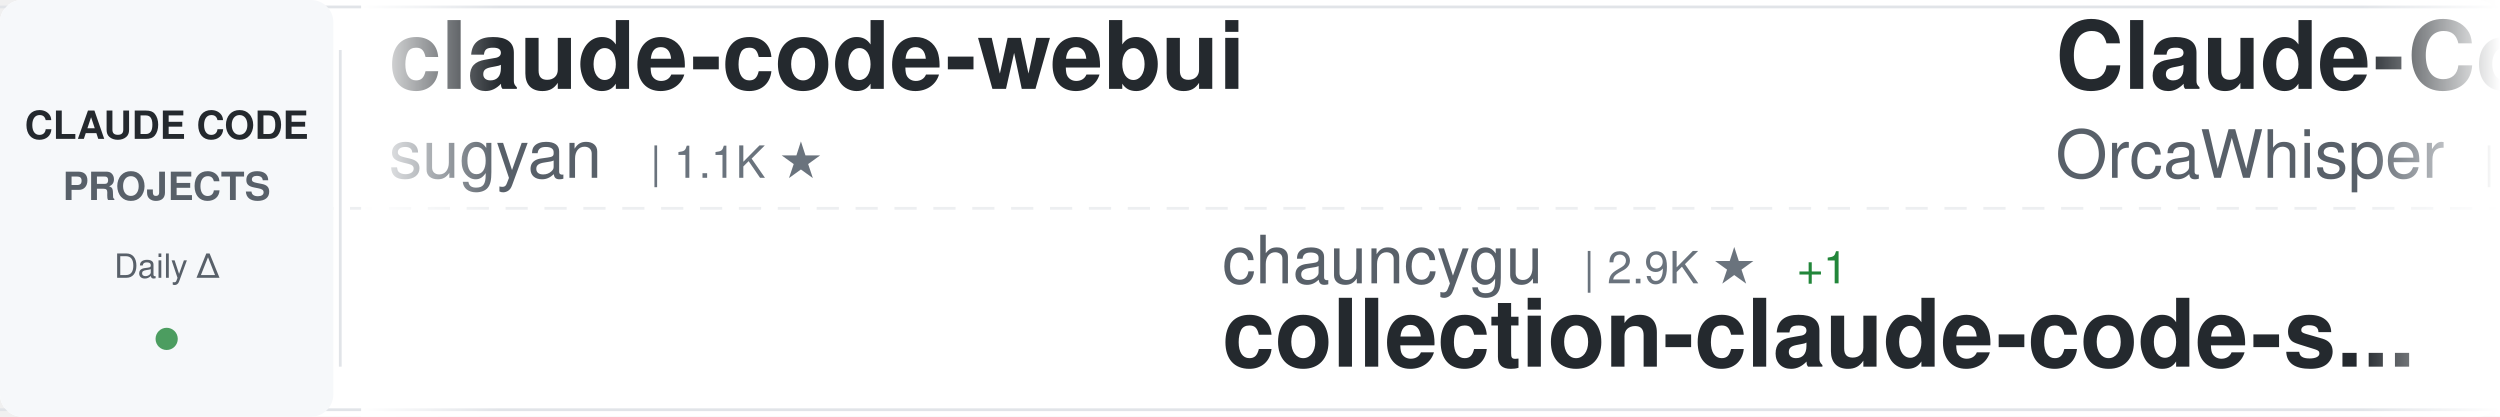
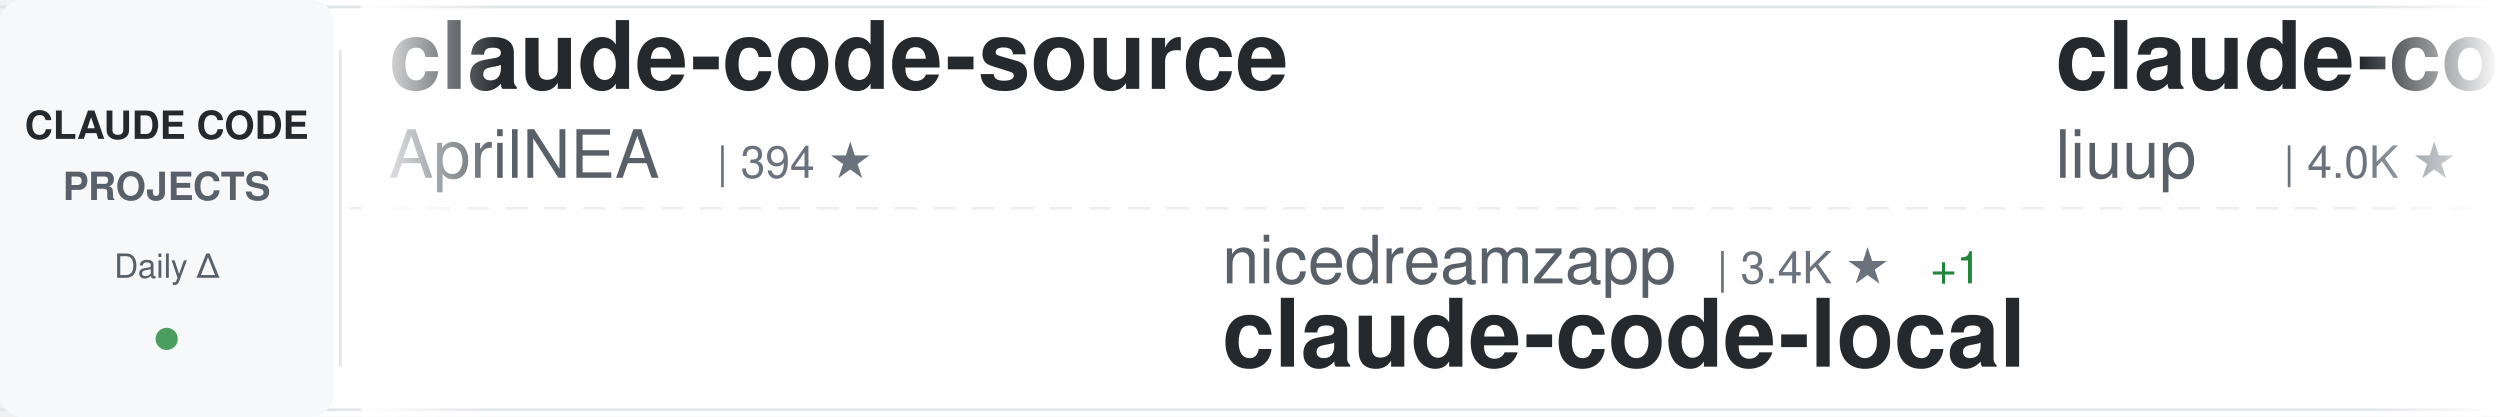
<svg xmlns="http://www.w3.org/2000/svg" width="900" height="150">
  <defs>
    <linearGradient id="awesomeLeftFade" x1="0%" y1="0%" x2="100%" y2="0%">
      <stop offset="0%" style="stop-color:#ffffff;stop-opacity:1" />
      <stop offset="100%" style="stop-color:#ffffff;stop-opacity:0" />
    </linearGradient>
    <linearGradient id="awesomeRightFade" x1="0%" y1="0%" x2="100%" y2="0%">
      <stop offset="0%" style="stop-color:#ffffff;stop-opacity:0" />
      <stop offset="100%" style="stop-color:#ffffff;stop-opacity:1" />
    </linearGradient>
  </defs>
  <rect width="900" height="150" fill="#ffffff" rx="8" />
  <rect x="0" y="2" width="900" height="1" fill="#e1e4e8" />
  <rect x="0" y="147" width="900" height="1" fill="#e1e4e8" />
  <line x1="0" y1="75" x2="900" y2="75" stroke="#e1e4e8" stroke-width="1" stroke-dasharray="8 6" opacity="0.6" />
  <rect x="0" y="0" width="120" height="150" fill="#f6f8fa" rx="8" />
  <text x="60" y="50" font-family="-apple-system, BlinkMacSystemFont, 'Segoe UI', Helvetica, Arial, sans-serif" font-size="14" font-weight="600" fill="#24292e" text-anchor="middle">CLAUDE CODE</text>
  <text x="60" y="72" font-family="-apple-system, BlinkMacSystemFont, 'Segoe UI', Helvetica, Arial, sans-serif" font-size="14" font-weight="600" fill="#586069" text-anchor="middle">PROJECTS</text>
  <text x="60" y="100" font-family="-apple-system, BlinkMacSystemFont, 'Segoe UI', Helvetica, Arial, sans-serif" font-size="12" font-weight="500" fill="#586069" text-anchor="middle">Daily Δ</text>
  <circle cx="60" cy="122" r="4" fill="#22863a" opacity="0.8" />
  <rect x="122" y="18" width="1" height="114" fill="#e1e4e8" />
  <clipPath id="awesomeTickerClip">
    <rect x="130" y="0" width="770" height="150" />
  </clipPath>
  <g clip-path="url(#awesomeTickerClip)">
    <g id="awesomeTickerItems">
      <animateTransform attributeName="transform" attributeType="XML" type="translate" from="0 0" to="-3000 0" dur="54s" repeatCount="indefinite" />
      <g transform="translate(0, 0)">
-         <text x="140" y="32" font-family="-apple-system, BlinkMacSystemFont, 'Segoe UI', Helvetica, Arial, sans-serif" font-size="34" font-weight="600" fill="#24292e">claude-code-webui</text>
-         <text x="140" y="64" font-family="-apple-system, BlinkMacSystemFont, 'Segoe UI', Helvetica, Arial, sans-serif" font-size="24" font-weight="400" fill="#586069">sugyan</text>
-         <text x="234" y="64" font-family="-apple-system, BlinkMacSystemFont, 'Segoe UI', Helvetica, Arial, sans-serif" font-size="16" font-weight="500" fill="#6a737d">| 1.1K ★</text>
+         <text x="140" y="32" font-family="-apple-system, BlinkMacSystemFont, 'Segoe UI', Helvetica, Arial, sans-serif" font-size="34" font-weight="600" fill="#24292e">claude-code-source</text>
+         <text x="140" y="64" font-family="-apple-system, BlinkMacSystemFont, 'Segoe UI', Helvetica, Arial, sans-serif" font-size="24" font-weight="400" fill="#586069">AprilNEA</text>
+         <text x="258" y="64" font-family="-apple-system, BlinkMacSystemFont, 'Segoe UI', Helvetica, Arial, sans-serif" font-size="16" font-weight="500" fill="#6a737d">| 394 ★</text>
      </g>
      <g transform="translate(300, 0)">
-         <text x="140" y="102" font-family="-apple-system, BlinkMacSystemFont, 'Segoe UI', Helvetica, Arial, sans-serif" font-size="24" font-weight="400" fill="#586069">chauncygu</text>
-         <text x="270" y="102" font-family="-apple-system, BlinkMacSystemFont, 'Segoe UI', Helvetica, Arial, sans-serif" font-size="16" font-weight="500" fill="#6a737d">| 2.9K ★</text>
-         <text x="347" y="102" font-family="-apple-system, BlinkMacSystemFont, 'Segoe UI', Helvetica, Arial, sans-serif" font-size="16" font-weight="500" fill="#22863a"> +1</text>
-         <text x="140" y="132" font-family="-apple-system, BlinkMacSystemFont, 'Segoe UI', Helvetica, Arial, sans-serif" font-size="34" font-weight="600" fill="#24292e">collection-claude-code-s...</text>
+         <text x="140" y="102" font-family="-apple-system, BlinkMacSystemFont, 'Segoe UI', Helvetica, Arial, sans-serif" font-size="24" font-weight="400" fill="#586069">nicedreamzapp</text>
+         <text x="318" y="102" font-family="-apple-system, BlinkMacSystemFont, 'Segoe UI', Helvetica, Arial, sans-serif" font-size="16" font-weight="500" fill="#6a737d">| 3.4K ★</text>
+         <text x="395" y="102" font-family="-apple-system, BlinkMacSystemFont, 'Segoe UI', Helvetica, Arial, sans-serif" font-size="16" font-weight="500" fill="#22863a"> +1</text>
+         <text x="140" y="132" font-family="-apple-system, BlinkMacSystemFont, 'Segoe UI', Helvetica, Arial, sans-serif" font-size="34" font-weight="600" fill="#24292e">claude-code-local</text>
      </g>
      <g transform="translate(600, 0)">
-         <text x="140" y="32" font-family="-apple-system, BlinkMacSystemFont, 'Segoe UI', Helvetica, Arial, sans-serif" font-size="34" font-weight="600" fill="#24292e">Claude-Code</text>
-         <text x="140" y="64" font-family="-apple-system, BlinkMacSystemFont, 'Segoe UI', Helvetica, Arial, sans-serif" font-size="24" font-weight="400" fill="#586069">OrcaWhisper</text>
-         <text x="294" y="64" font-family="-apple-system, BlinkMacSystemFont, 'Segoe UI', Helvetica, Arial, sans-serif" font-size="16" font-weight="500" fill="#6a737d">| 106 ★</text>
+         <text x="140" y="32" font-family="-apple-system, BlinkMacSystemFont, 'Segoe UI', Helvetica, Arial, sans-serif" font-size="34" font-weight="600" fill="#24292e">claude-code-analysis</text>
+         <text x="140" y="64" font-family="-apple-system, BlinkMacSystemFont, 'Segoe UI', Helvetica, Arial, sans-serif" font-size="24" font-weight="400" fill="#586069">liuup</text>
+         <text x="222" y="64" font-family="-apple-system, BlinkMacSystemFont, 'Segoe UI', Helvetica, Arial, sans-serif" font-size="16" font-weight="500" fill="#6a737d">| 4.0K ★</text>
      </g>
      <g transform="translate(900, 0)">
-         <text x="140" y="102" font-family="-apple-system, BlinkMacSystemFont, 'Segoe UI', Helvetica, Arial, sans-serif" font-size="24" font-weight="400" fill="#586069">WorldFlowAI</text>
-         <text x="294" y="102" font-family="-apple-system, BlinkMacSystemFont, 'Segoe UI', Helvetica, Arial, sans-serif" font-size="16" font-weight="500" fill="#6a737d">| 5.5K ★</text>
-         <text x="371" y="102" font-family="-apple-system, BlinkMacSystemFont, 'Segoe UI', Helvetica, Arial, sans-serif" font-size="16" font-weight="500" fill="#22863a"> +2</text>
-         <text x="140" y="132" font-family="-apple-system, BlinkMacSystemFont, 'Segoe UI', Helvetica, Arial, sans-serif" font-size="34" font-weight="600" fill="#24292e">everything-claude-code</text>
+         <text x="140" y="102" font-family="-apple-system, BlinkMacSystemFont, 'Segoe UI', Helvetica, Arial, sans-serif" font-size="24" font-weight="400" fill="#586069">fazxes</text>
+         <text x="234" y="102" font-family="-apple-system, BlinkMacSystemFont, 'Segoe UI', Helvetica, Arial, sans-serif" font-size="16" font-weight="500" fill="#6a737d">| 246 ★</text>
+         <text x="140" y="132" font-family="-apple-system, BlinkMacSystemFont, 'Segoe UI', Helvetica, Arial, sans-serif" font-size="34" font-weight="600" fill="#24292e">Claude-code</text>
      </g>
      <g transform="translate(1200, 0)">
-         <text x="140" y="32" font-family="-apple-system, BlinkMacSystemFont, 'Segoe UI', Helvetica, Arial, sans-serif" font-size="34" font-weight="600" fill="#24292e">edmunds-claude-code</text>
-         <text x="140" y="64" font-family="-apple-system, BlinkMacSystemFont, 'Segoe UI', Helvetica, Arial, sans-serif" font-size="24" font-weight="400" fill="#586069">edmund-io</text>
-         <text x="270" y="64" font-family="-apple-system, BlinkMacSystemFont, 'Segoe UI', Helvetica, Arial, sans-serif" font-size="16" font-weight="500" fill="#6a737d">| 1.5K ★</text>
+         <text x="140" y="32" font-family="-apple-system, BlinkMacSystemFont, 'Segoe UI', Helvetica, Arial, sans-serif" font-size="34" font-weight="600" fill="#24292e">claude-code-workflows</text>
+         <text x="140" y="64" font-family="-apple-system, BlinkMacSystemFont, 'Segoe UI', Helvetica, Arial, sans-serif" font-size="24" font-weight="400" fill="#586069">OneRedOak</text>
+         <text x="270" y="64" font-family="-apple-system, BlinkMacSystemFont, 'Segoe UI', Helvetica, Arial, sans-serif" font-size="16" font-weight="500" fill="#6a737d">| 3.9K ★</text>
+         <text x="347" y="64" font-family="-apple-system, BlinkMacSystemFont, 'Segoe UI', Helvetica, Arial, sans-serif" font-size="16" font-weight="500" fill="#22863a"> +1</text>
      </g>
      <g transform="translate(1500, 0)">
-         <text x="140" y="102" font-family="-apple-system, BlinkMacSystemFont, 'Segoe UI', Helvetica, Arial, sans-serif" font-size="24" font-weight="400" fill="#586069">777genius</text>
-         <text x="270" y="102" font-family="-apple-system, BlinkMacSystemFont, 'Segoe UI', Helvetica, Arial, sans-serif" font-size="16" font-weight="500" fill="#6a737d">| 936 ★</text>
-         <text x="140" y="132" font-family="-apple-system, BlinkMacSystemFont, 'Segoe UI', Helvetica, Arial, sans-serif" font-size="34" font-weight="600" fill="#24292e">claude-code-source-code</text>
+         <text x="140" y="102" font-family="-apple-system, BlinkMacSystemFont, 'Segoe UI', Helvetica, Arial, sans-serif" font-size="24" font-weight="400" fill="#586069">anthropics</text>
+         <text x="282" y="102" font-family="-apple-system, BlinkMacSystemFont, 'Segoe UI', Helvetica, Arial, sans-serif" font-size="16" font-weight="500" fill="#6a737d">| 9.7K ★</text>
+         <text x="359" y="102" font-family="-apple-system, BlinkMacSystemFont, 'Segoe UI', Helvetica, Arial, sans-serif" font-size="16" font-weight="500" fill="#22863a"> +1</text>
+         <text x="140" y="132" font-family="-apple-system, BlinkMacSystemFont, 'Segoe UI', Helvetica, Arial, sans-serif" font-size="34" font-weight="600" fill="#24292e">claude-code-action</text>
      </g>
      <g transform="translate(1800, 0)">
-         <text x="140" y="32" font-family="-apple-system, BlinkMacSystemFont, 'Segoe UI', Helvetica, Arial, sans-serif" font-size="34" font-weight="600" fill="#24292e">claude-code-system-promp...</text>
-         <text x="140" y="64" font-family="-apple-system, BlinkMacSystemFont, 'Segoe UI', Helvetica, Arial, sans-serif" font-size="24" font-weight="400" fill="#586069">Piebald-AI</text>
-         <text x="282" y="64" font-family="-apple-system, BlinkMacSystemFont, 'Segoe UI', Helvetica, Arial, sans-serif" font-size="16" font-weight="500" fill="#6a737d">| 13.0K ★</text>
+         <text x="140" y="32" font-family="-apple-system, BlinkMacSystemFont, 'Segoe UI', Helvetica, Arial, sans-serif" font-size="34" font-weight="600" fill="#24292e">claude-code-sourcemap</text>
+         <text x="140" y="64" font-family="-apple-system, BlinkMacSystemFont, 'Segoe UI', Helvetica, Arial, sans-serif" font-size="24" font-weight="400" fill="#586069">ChinaSiro</text>
+         <text x="270" y="64" font-family="-apple-system, BlinkMacSystemFont, 'Segoe UI', Helvetica, Arial, sans-serif" font-size="16" font-weight="500" fill="#6a737d">| 9.7K ★</text>
+         <text x="347" y="64" font-family="-apple-system, BlinkMacSystemFont, 'Segoe UI', Helvetica, Arial, sans-serif" font-size="16" font-weight="500" fill="#22863a"> +1</text>
      </g>
      <g transform="translate(2100, 0)">
-         <text x="140" y="102" font-family="-apple-system, BlinkMacSystemFont, 'Segoe UI', Helvetica, Arial, sans-serif" font-size="24" font-weight="400" fill="#586069">hangsman</text>
-         <text x="258" y="102" font-family="-apple-system, BlinkMacSystemFont, 'Segoe UI', Helvetica, Arial, sans-serif" font-size="16" font-weight="500" fill="#6a737d">| 799 ★</text>
-         <text x="140" y="132" font-family="-apple-system, BlinkMacSystemFont, 'Segoe UI', Helvetica, Arial, sans-serif" font-size="34" font-weight="600" fill="#24292e">claude-code-source</text>
+         <text x="140" y="102" font-family="-apple-system, BlinkMacSystemFont, 'Segoe UI', Helvetica, Arial, sans-serif" font-size="24" font-weight="400" fill="#586069">Cranot</text>
+         <text x="234" y="102" font-family="-apple-system, BlinkMacSystemFont, 'Segoe UI', Helvetica, Arial, sans-serif" font-size="16" font-weight="500" fill="#6a737d">| 2.9K ★</text>
+         <text x="311" y="102" font-family="-apple-system, BlinkMacSystemFont, 'Segoe UI', Helvetica, Arial, sans-serif" font-size="16" font-weight="500" fill="#22863a"> +1</text>
+         <text x="140" y="132" font-family="-apple-system, BlinkMacSystemFont, 'Segoe UI', Helvetica, Arial, sans-serif" font-size="34" font-weight="600" fill="#24292e">claude-code-guide</text>
      </g>
      <g transform="translate(2400, 0)">
-         <text x="140" y="32" font-family="-apple-system, BlinkMacSystemFont, 'Segoe UI', Helvetica, Arial, sans-serif" font-size="34" font-weight="600" fill="#24292e">arcads-claude-code</text>
-         <text x="140" y="64" font-family="-apple-system, BlinkMacSystemFont, 'Segoe UI', Helvetica, Arial, sans-serif" font-size="24" font-weight="400" fill="#586069">krusemediallc</text>
-         <text x="318" y="64" font-family="-apple-system, BlinkMacSystemFont, 'Segoe UI', Helvetica, Arial, sans-serif" font-size="16" font-weight="500" fill="#6a737d">| 1.6K ★</text>
+         <text x="140" y="32" font-family="-apple-system, BlinkMacSystemFont, 'Segoe UI', Helvetica, Arial, sans-serif" font-size="34" font-weight="600" fill="#24292e">claude-code-reverse</text>
+         <text x="140" y="64" font-family="-apple-system, BlinkMacSystemFont, 'Segoe UI', Helvetica, Arial, sans-serif" font-size="24" font-weight="400" fill="#586069">Yuyz0112</text>
+         <text x="258" y="64" font-family="-apple-system, BlinkMacSystemFont, 'Segoe UI', Helvetica, Arial, sans-serif" font-size="16" font-weight="500" fill="#6a737d">| 2.4K ★</text>
+         <text x="335" y="64" font-family="-apple-system, BlinkMacSystemFont, 'Segoe UI', Helvetica, Arial, sans-serif" font-size="16" font-weight="500" fill="#22863a"> +1</text>
      </g>
      <g transform="translate(2700, 0)">
-         <text x="140" y="102" font-family="-apple-system, BlinkMacSystemFont, 'Segoe UI', Helvetica, Arial, sans-serif" font-size="24" font-weight="400" fill="#586069">LING71671</text>
-         <text x="270" y="102" font-family="-apple-system, BlinkMacSystemFont, 'Segoe UI', Helvetica, Arial, sans-serif" font-size="16" font-weight="500" fill="#6a737d">| 975 ★</text>
-         <text x="140" y="132" font-family="-apple-system, BlinkMacSystemFont, 'Segoe UI', Helvetica, Arial, sans-serif" font-size="34" font-weight="600" fill="#24292e">Open-ClaudeCode</text>
+         <text x="140" y="102" font-family="-apple-system, BlinkMacSystemFont, 'Segoe UI', Helvetica, Arial, sans-serif" font-size="24" font-weight="400" fill="#586069">multica-ai</text>
+         <text x="282" y="102" font-family="-apple-system, BlinkMacSystemFont, 'Segoe UI', Helvetica, Arial, sans-serif" font-size="16" font-weight="500" fill="#6a737d">| 226.1K ★</text>
+         <text x="377" y="102" font-family="-apple-system, BlinkMacSystemFont, 'Segoe UI', Helvetica, Arial, sans-serif" font-size="16" font-weight="500" fill="#22863a"> +46</text>
+         <text x="140" y="132" font-family="-apple-system, BlinkMacSystemFont, 'Segoe UI', Helvetica, Arial, sans-serif" font-size="34" font-weight="600" fill="#24292e">andrej-karpathy-skills</text>
      </g>
      <g transform="translate(3000, 0)">
-         <text x="140" y="32" font-family="-apple-system, BlinkMacSystemFont, 'Segoe UI', Helvetica, Arial, sans-serif" font-size="34" font-weight="600" fill="#24292e">claude-code-webui</text>
-         <text x="140" y="64" font-family="-apple-system, BlinkMacSystemFont, 'Segoe UI', Helvetica, Arial, sans-serif" font-size="24" font-weight="400" fill="#586069">sugyan</text>
-         <text x="234" y="64" font-family="-apple-system, BlinkMacSystemFont, 'Segoe UI', Helvetica, Arial, sans-serif" font-size="16" font-weight="500" fill="#6a737d">| 1.1K ★</text>
+         <text x="140" y="32" font-family="-apple-system, BlinkMacSystemFont, 'Segoe UI', Helvetica, Arial, sans-serif" font-size="34" font-weight="600" fill="#24292e">claude-code-source</text>
+         <text x="140" y="64" font-family="-apple-system, BlinkMacSystemFont, 'Segoe UI', Helvetica, Arial, sans-serif" font-size="24" font-weight="400" fill="#586069">AprilNEA</text>
+         <text x="258" y="64" font-family="-apple-system, BlinkMacSystemFont, 'Segoe UI', Helvetica, Arial, sans-serif" font-size="16" font-weight="500" fill="#6a737d">| 394 ★</text>
      </g>
      <g transform="translate(3300, 0)">
-         <text x="140" y="102" font-family="-apple-system, BlinkMacSystemFont, 'Segoe UI', Helvetica, Arial, sans-serif" font-size="24" font-weight="400" fill="#586069">chauncygu</text>
-         <text x="270" y="102" font-family="-apple-system, BlinkMacSystemFont, 'Segoe UI', Helvetica, Arial, sans-serif" font-size="16" font-weight="500" fill="#6a737d">| 2.9K ★</text>
-         <text x="347" y="102" font-family="-apple-system, BlinkMacSystemFont, 'Segoe UI', Helvetica, Arial, sans-serif" font-size="16" font-weight="500" fill="#22863a"> +1</text>
-         <text x="140" y="132" font-family="-apple-system, BlinkMacSystemFont, 'Segoe UI', Helvetica, Arial, sans-serif" font-size="34" font-weight="600" fill="#24292e">collection-claude-code-s...</text>
+         <text x="140" y="102" font-family="-apple-system, BlinkMacSystemFont, 'Segoe UI', Helvetica, Arial, sans-serif" font-size="24" font-weight="400" fill="#586069">nicedreamzapp</text>
+         <text x="318" y="102" font-family="-apple-system, BlinkMacSystemFont, 'Segoe UI', Helvetica, Arial, sans-serif" font-size="16" font-weight="500" fill="#6a737d">| 3.4K ★</text>
+         <text x="395" y="102" font-family="-apple-system, BlinkMacSystemFont, 'Segoe UI', Helvetica, Arial, sans-serif" font-size="16" font-weight="500" fill="#22863a"> +1</text>
+         <text x="140" y="132" font-family="-apple-system, BlinkMacSystemFont, 'Segoe UI', Helvetica, Arial, sans-serif" font-size="34" font-weight="600" fill="#24292e">claude-code-local</text>
      </g>
      <g transform="translate(3600, 0)">
-         <text x="140" y="32" font-family="-apple-system, BlinkMacSystemFont, 'Segoe UI', Helvetica, Arial, sans-serif" font-size="34" font-weight="600" fill="#24292e">Claude-Code</text>
-         <text x="140" y="64" font-family="-apple-system, BlinkMacSystemFont, 'Segoe UI', Helvetica, Arial, sans-serif" font-size="24" font-weight="400" fill="#586069">OrcaWhisper</text>
-         <text x="294" y="64" font-family="-apple-system, BlinkMacSystemFont, 'Segoe UI', Helvetica, Arial, sans-serif" font-size="16" font-weight="500" fill="#6a737d">| 106 ★</text>
+         <text x="140" y="32" font-family="-apple-system, BlinkMacSystemFont, 'Segoe UI', Helvetica, Arial, sans-serif" font-size="34" font-weight="600" fill="#24292e">claude-code-analysis</text>
+         <text x="140" y="64" font-family="-apple-system, BlinkMacSystemFont, 'Segoe UI', Helvetica, Arial, sans-serif" font-size="24" font-weight="400" fill="#586069">liuup</text>
+         <text x="222" y="64" font-family="-apple-system, BlinkMacSystemFont, 'Segoe UI', Helvetica, Arial, sans-serif" font-size="16" font-weight="500" fill="#6a737d">| 4.0K ★</text>
      </g>
      <g transform="translate(3900, 0)">
-         <text x="140" y="102" font-family="-apple-system, BlinkMacSystemFont, 'Segoe UI', Helvetica, Arial, sans-serif" font-size="24" font-weight="400" fill="#586069">WorldFlowAI</text>
-         <text x="294" y="102" font-family="-apple-system, BlinkMacSystemFont, 'Segoe UI', Helvetica, Arial, sans-serif" font-size="16" font-weight="500" fill="#6a737d">| 5.5K ★</text>
-         <text x="371" y="102" font-family="-apple-system, BlinkMacSystemFont, 'Segoe UI', Helvetica, Arial, sans-serif" font-size="16" font-weight="500" fill="#22863a"> +2</text>
-         <text x="140" y="132" font-family="-apple-system, BlinkMacSystemFont, 'Segoe UI', Helvetica, Arial, sans-serif" font-size="34" font-weight="600" fill="#24292e">everything-claude-code</text>
+         <text x="140" y="102" font-family="-apple-system, BlinkMacSystemFont, 'Segoe UI', Helvetica, Arial, sans-serif" font-size="24" font-weight="400" fill="#586069">fazxes</text>
+         <text x="234" y="102" font-family="-apple-system, BlinkMacSystemFont, 'Segoe UI', Helvetica, Arial, sans-serif" font-size="16" font-weight="500" fill="#6a737d">| 246 ★</text>
+         <text x="140" y="132" font-family="-apple-system, BlinkMacSystemFont, 'Segoe UI', Helvetica, Arial, sans-serif" font-size="34" font-weight="600" fill="#24292e">Claude-code</text>
      </g>
    </g>
  </g>
  <rect x="130" y="0" width="50" height="150" fill="url(#awesomeLeftFade)" />
  <rect x="850" y="0" width="50" height="150" fill="url(#awesomeRightFade)" />
</svg>
